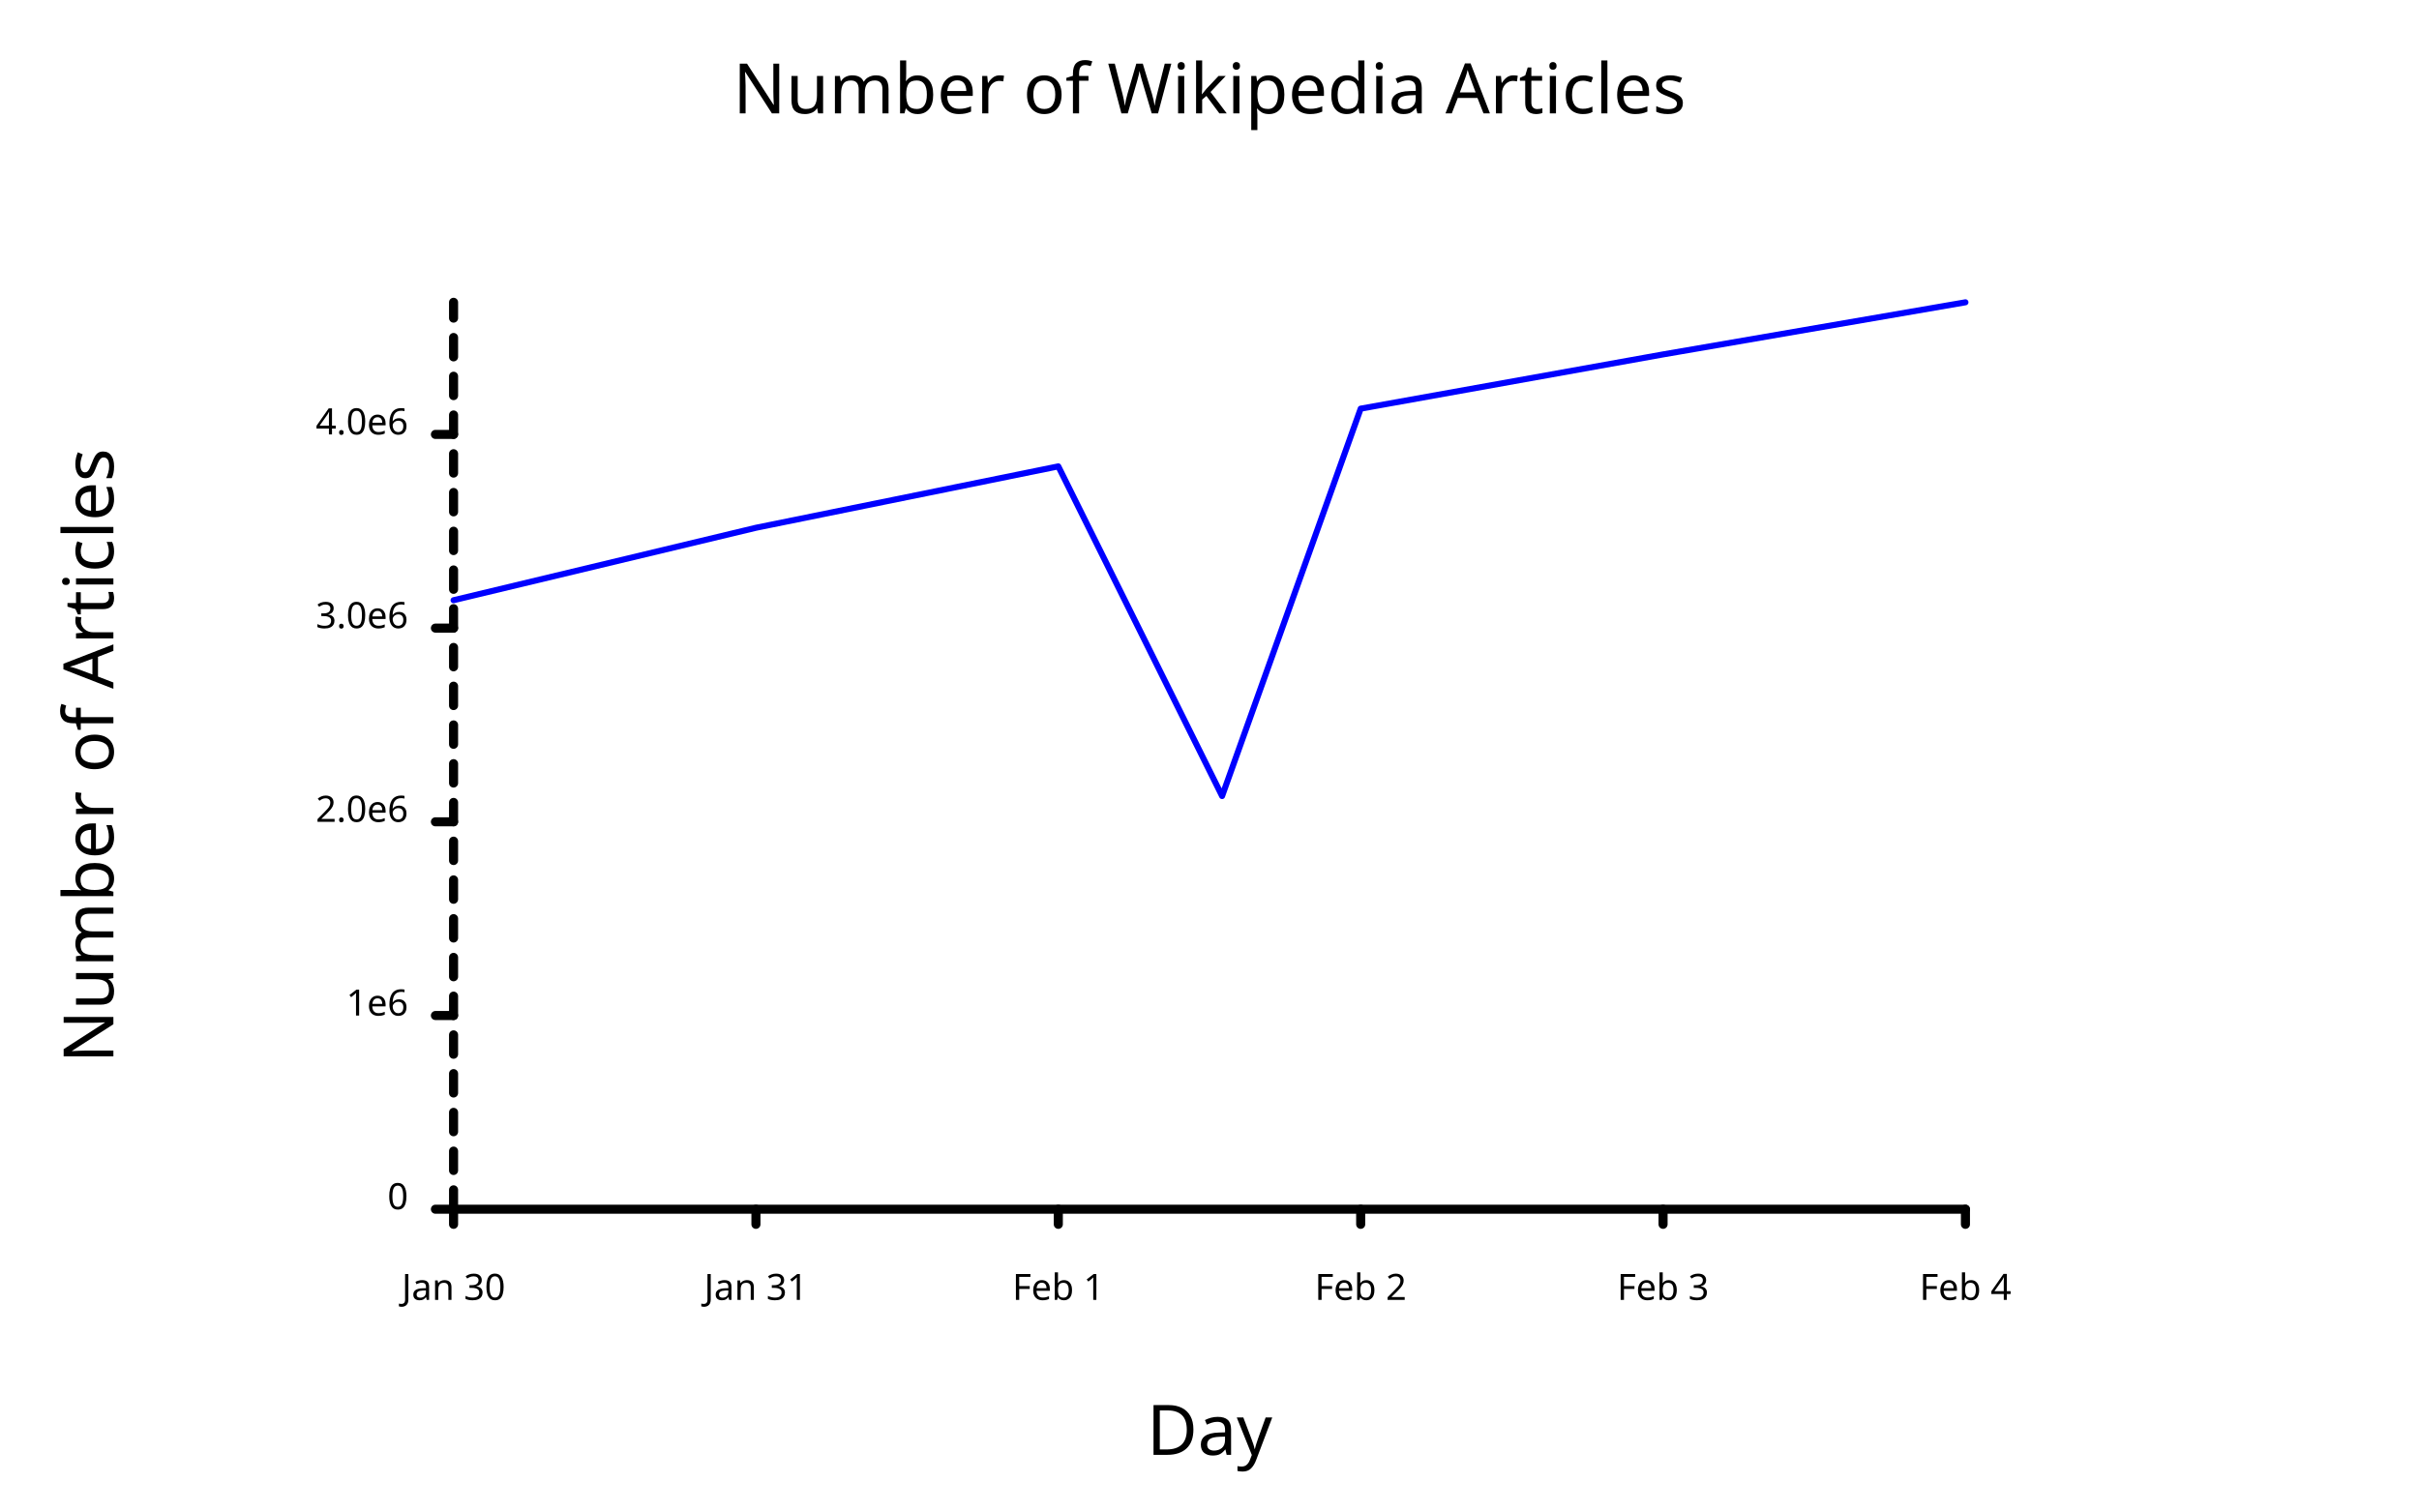
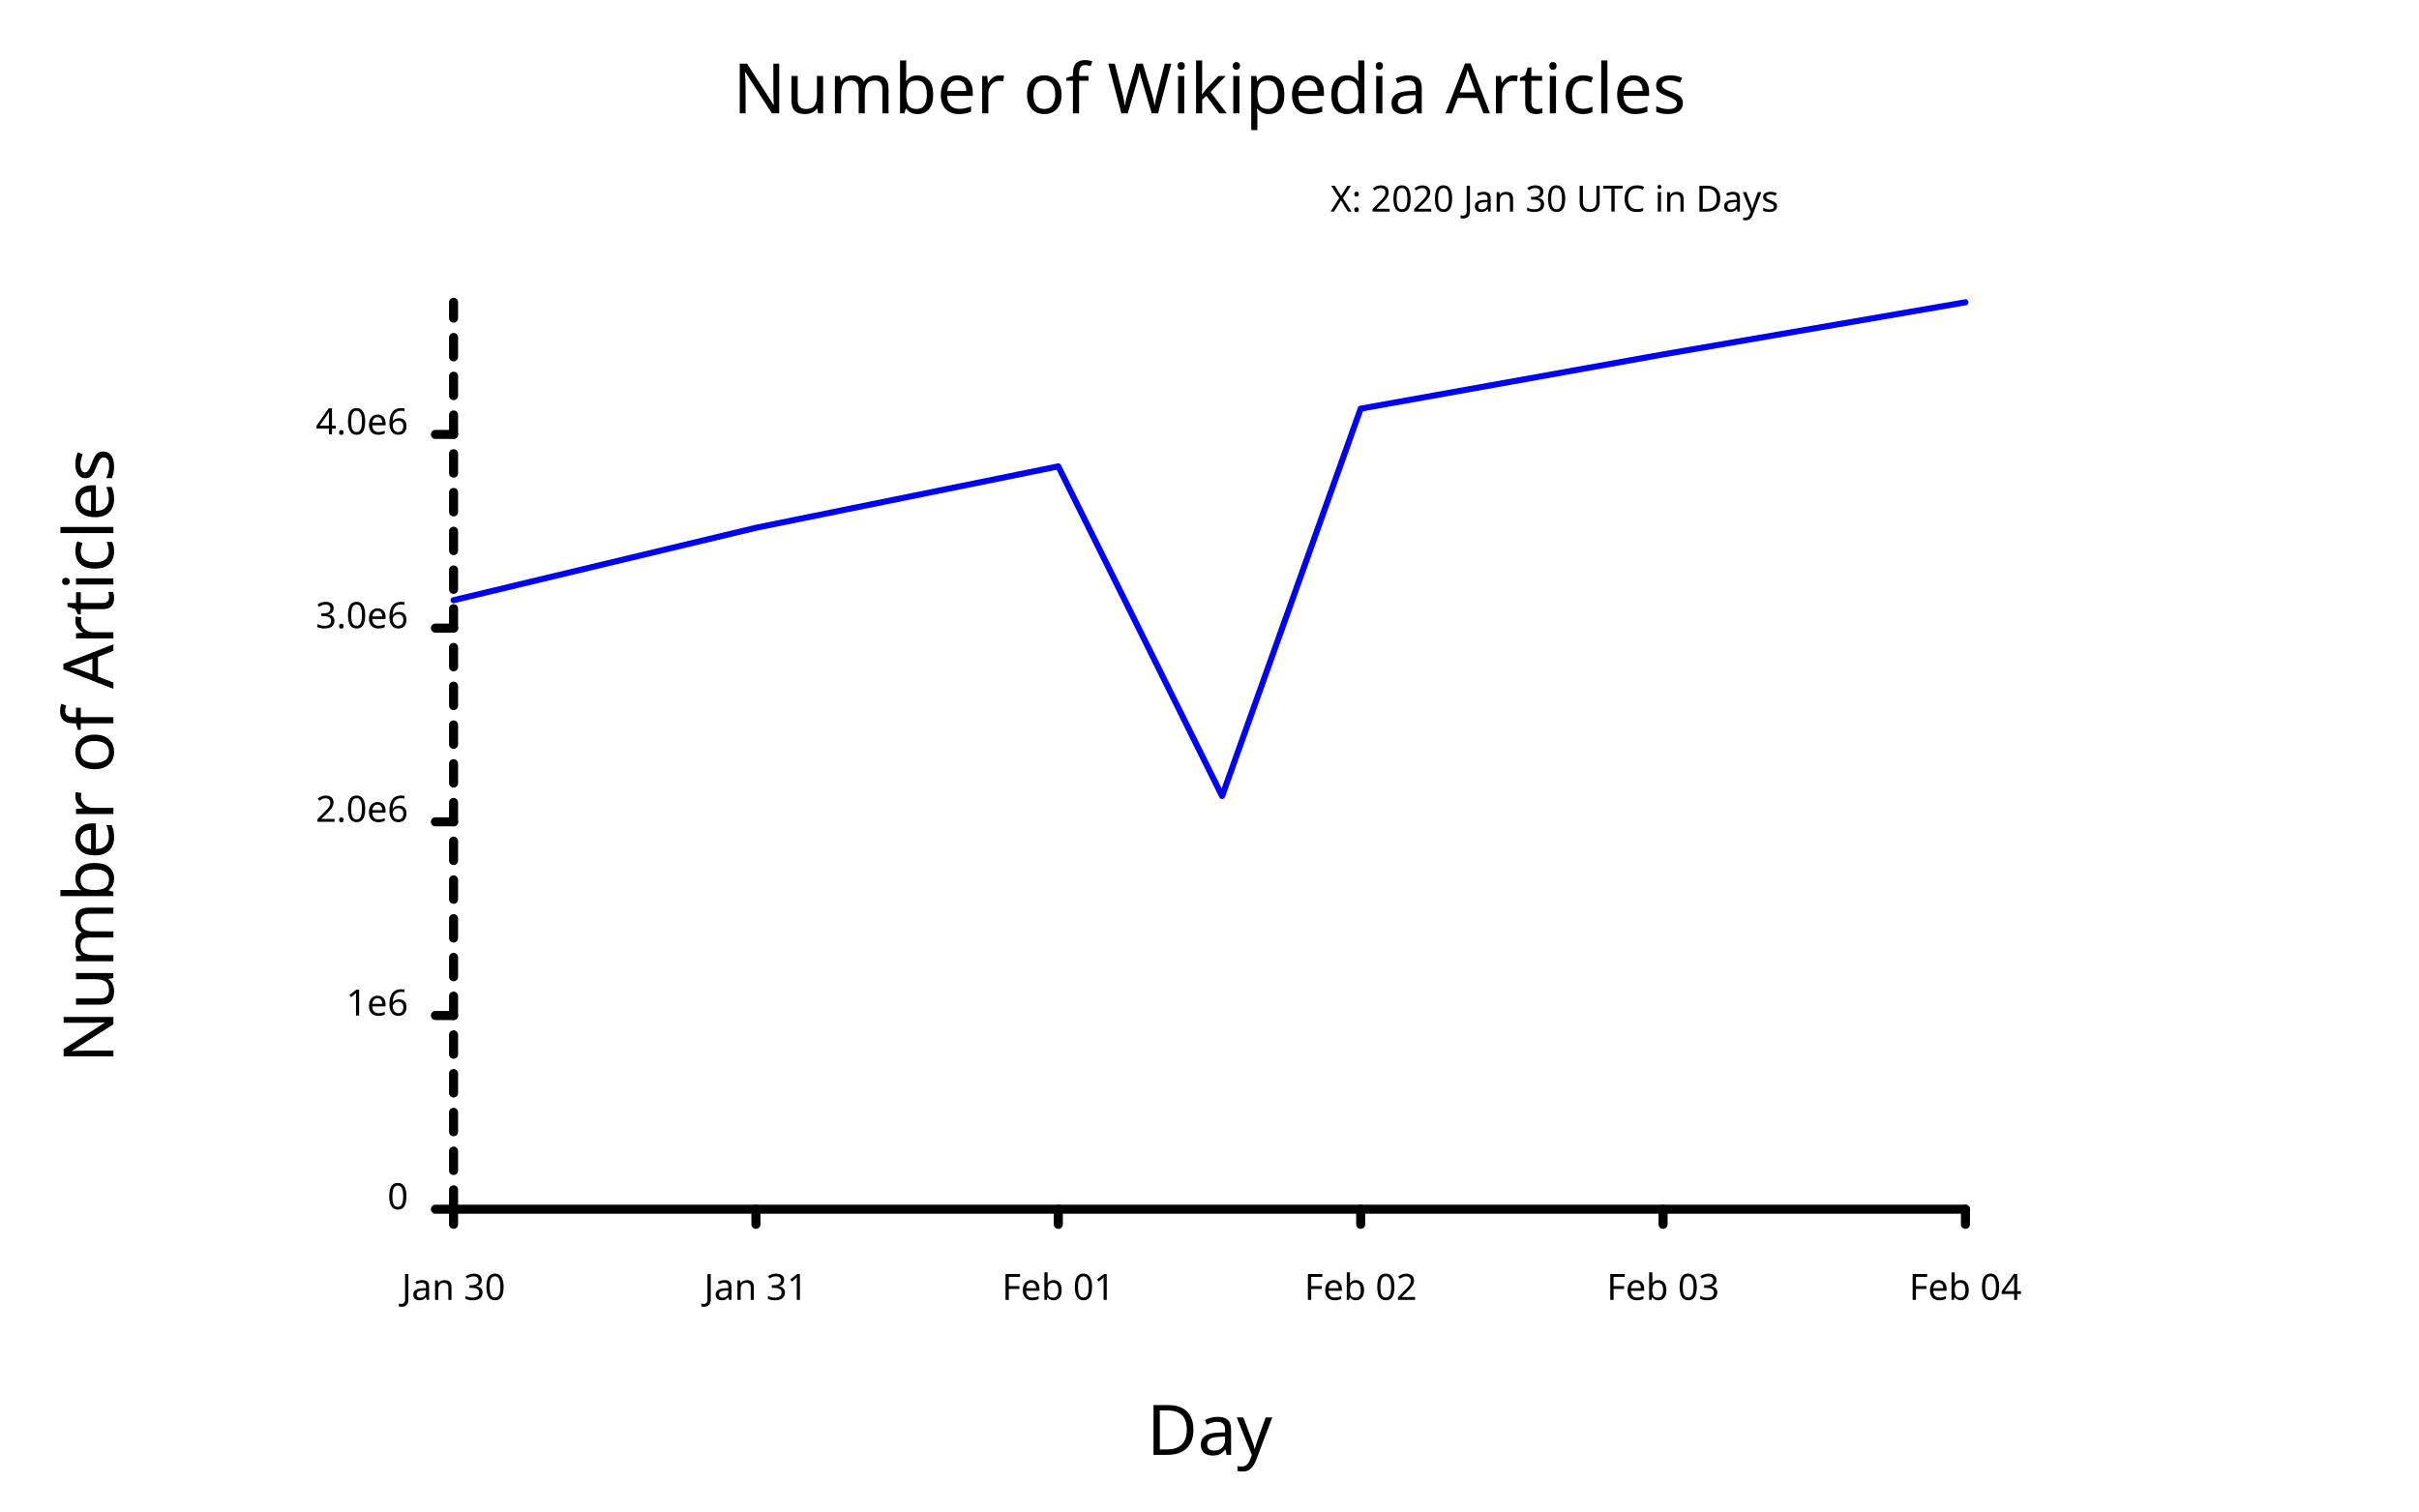
<svg xmlns="http://www.w3.org/2000/svg" class="poloto" width="800" height="500" viewBox="0 0 800 500">
  <style>.poloto { stroke-linecap:round; stroke-linejoin:round; font-family: 'Tahoma', sans-serif; background-color: AliceBlue;} .poloto_scatter{stroke-width:7} .poloto_line{stroke-width:2} .poloto_text{fill: black;} .poloto_axis_lines{stroke: black;stroke-width:3;fill:none;stroke-dasharray:none} .poloto0stroke{stroke:  blue;} .poloto1stroke{stroke:  red;} .poloto2stroke{stroke:  green;} .poloto3stroke{stroke:  gold;} .poloto4stroke{stroke:  aqua;} .poloto5stroke{stroke:  lime;} .poloto6stroke{stroke:  orange;} .poloto7stroke{stroke:  chocolate;} .poloto0fill{fill:blue;} .poloto1fill{fill:red;} .poloto2fill{fill:green;} .poloto3fill{fill:gold;} .poloto4fill{fill:aqua;} .poloto5fill{fill:lime;} .poloto6fill{fill:orange;} .poloto7fill{fill:chocolate;}</style>
  <text class="poloto_text poloto_legend_text" alignment-baseline="middle" text-anchor="start" font-size="large" x="675" y="100" />
  <path class="poloto_line poloto0stroke" fill="none" stroke="black" d=" M 150 198.548 L 250 174.584 L 350 154.272 L 404.166 263.328 L 450 135.177 L 550 117.236 L 650 100" />
  <text class="poloto_labels poloto_text poloto_title" alignment-baseline="start" text-anchor="middle" font-size="x-large" x="400" y="37.5">Number of Wikipedia Articles</text>
  <text class="poloto_labels poloto_text poloto_xname" alignment-baseline="start" text-anchor="middle" font-size="x-large" x="400" y="481.25">Day</text>
  <text class="poloto_labels poloto_text poloto_yname" alignment-baseline="start" text-anchor="middle" font-size="x-large" transform="rotate(-90,37.5,250)" x="37.5" y="250">Number of Articles</text>
+   <text class="poloto_tick_labels poloto_text" alignment-baseline="middle" text-anchor="start" x="440" y="70">X: 2020 Jan 30 UTC in Days</text>
  <line class="poloto_axis_lines" stroke="black" x1="150" x2="150" y1="400" y2="405" />
  <text class="poloto_tick_labels poloto_text" alignment-baseline="start" text-anchor="middle" x="150" y="430">Jan 30</text>
  <line class="poloto_axis_lines" stroke="black" x1="250" x2="250" y1="400" y2="405" />
  <text class="poloto_tick_labels poloto_text" alignment-baseline="start" text-anchor="middle" x="250" y="430">Jan 31</text>
  <line class="poloto_axis_lines" stroke="black" x1="350" x2="350" y1="400" y2="405" />
-   <text class="poloto_tick_labels poloto_text" alignment-baseline="start" text-anchor="middle" x="350" y="430">Feb 1</text>
+   <text class="poloto_tick_labels poloto_text" alignment-baseline="start" text-anchor="middle" x="350" y="430">Feb 01</text>
  <line class="poloto_axis_lines" stroke="black" x1="450" x2="450" y1="400" y2="405" />
-   <text class="poloto_tick_labels poloto_text" alignment-baseline="start" text-anchor="middle" x="450" y="430">Feb 2</text>
+   <text class="poloto_tick_labels poloto_text" alignment-baseline="start" text-anchor="middle" x="450" y="430">Feb 02</text>
  <line class="poloto_axis_lines" stroke="black" x1="550" x2="550" y1="400" y2="405" />
-   <text class="poloto_tick_labels poloto_text" alignment-baseline="start" text-anchor="middle" x="550" y="430">Feb 3</text>
+   <text class="poloto_tick_labels poloto_text" alignment-baseline="start" text-anchor="middle" x="550" y="430">Feb 03</text>
  <line class="poloto_axis_lines" stroke="black" x1="650" x2="650" y1="400" y2="405" />
-   <text class="poloto_tick_labels poloto_text" alignment-baseline="start" text-anchor="middle" x="650" y="430">Feb 4</text>
+   <text class="poloto_tick_labels poloto_text" alignment-baseline="start" text-anchor="middle" x="650" y="430">Feb 04</text>
+   <text class="poloto_tick_labels poloto_text" alignment-baseline="middle" text-anchor="start" x="150" y="70" />
  <line class="poloto_axis_lines" stroke="black" x1="150" x2="144" y1="400" y2="400" />
  <text class="poloto_tick_labels poloto_text" alignment-baseline="middle" text-anchor="end" x="135" y="400">0</text>
  <line class="poloto_axis_lines" stroke="black" x1="150" x2="144" y1="335.925" y2="335.925" />
  <text class="poloto_tick_labels poloto_text" alignment-baseline="middle" text-anchor="end" x="135" y="335.925">1e6</text>
  <line class="poloto_axis_lines" stroke="black" x1="150" x2="144" y1="271.85" y2="271.85" />
  <text class="poloto_tick_labels poloto_text" alignment-baseline="middle" text-anchor="end" x="135" y="271.85">2.0e6</text>
  <line class="poloto_axis_lines" stroke="black" x1="150" x2="144" y1="207.774" y2="207.774" />
  <text class="poloto_tick_labels poloto_text" alignment-baseline="middle" text-anchor="end" x="135" y="207.774">3.0e6</text>
  <line class="poloto_axis_lines" stroke="black" x1="150" x2="144" y1="143.699" y2="143.699" />
  <text class="poloto_tick_labels poloto_text" alignment-baseline="middle" text-anchor="end" x="135" y="143.699">4.0e6</text>
  <path stroke="black" fill="none" class="poloto_axis_lines" d=" M 150 400 L 650 400" />
  <path stroke="black" fill="none" class="poloto_axis_lines" style="stroke-dasharray:6.408;stroke-dashoffset:-0;" d=" M 150 400 L 150 100" />
</svg>
